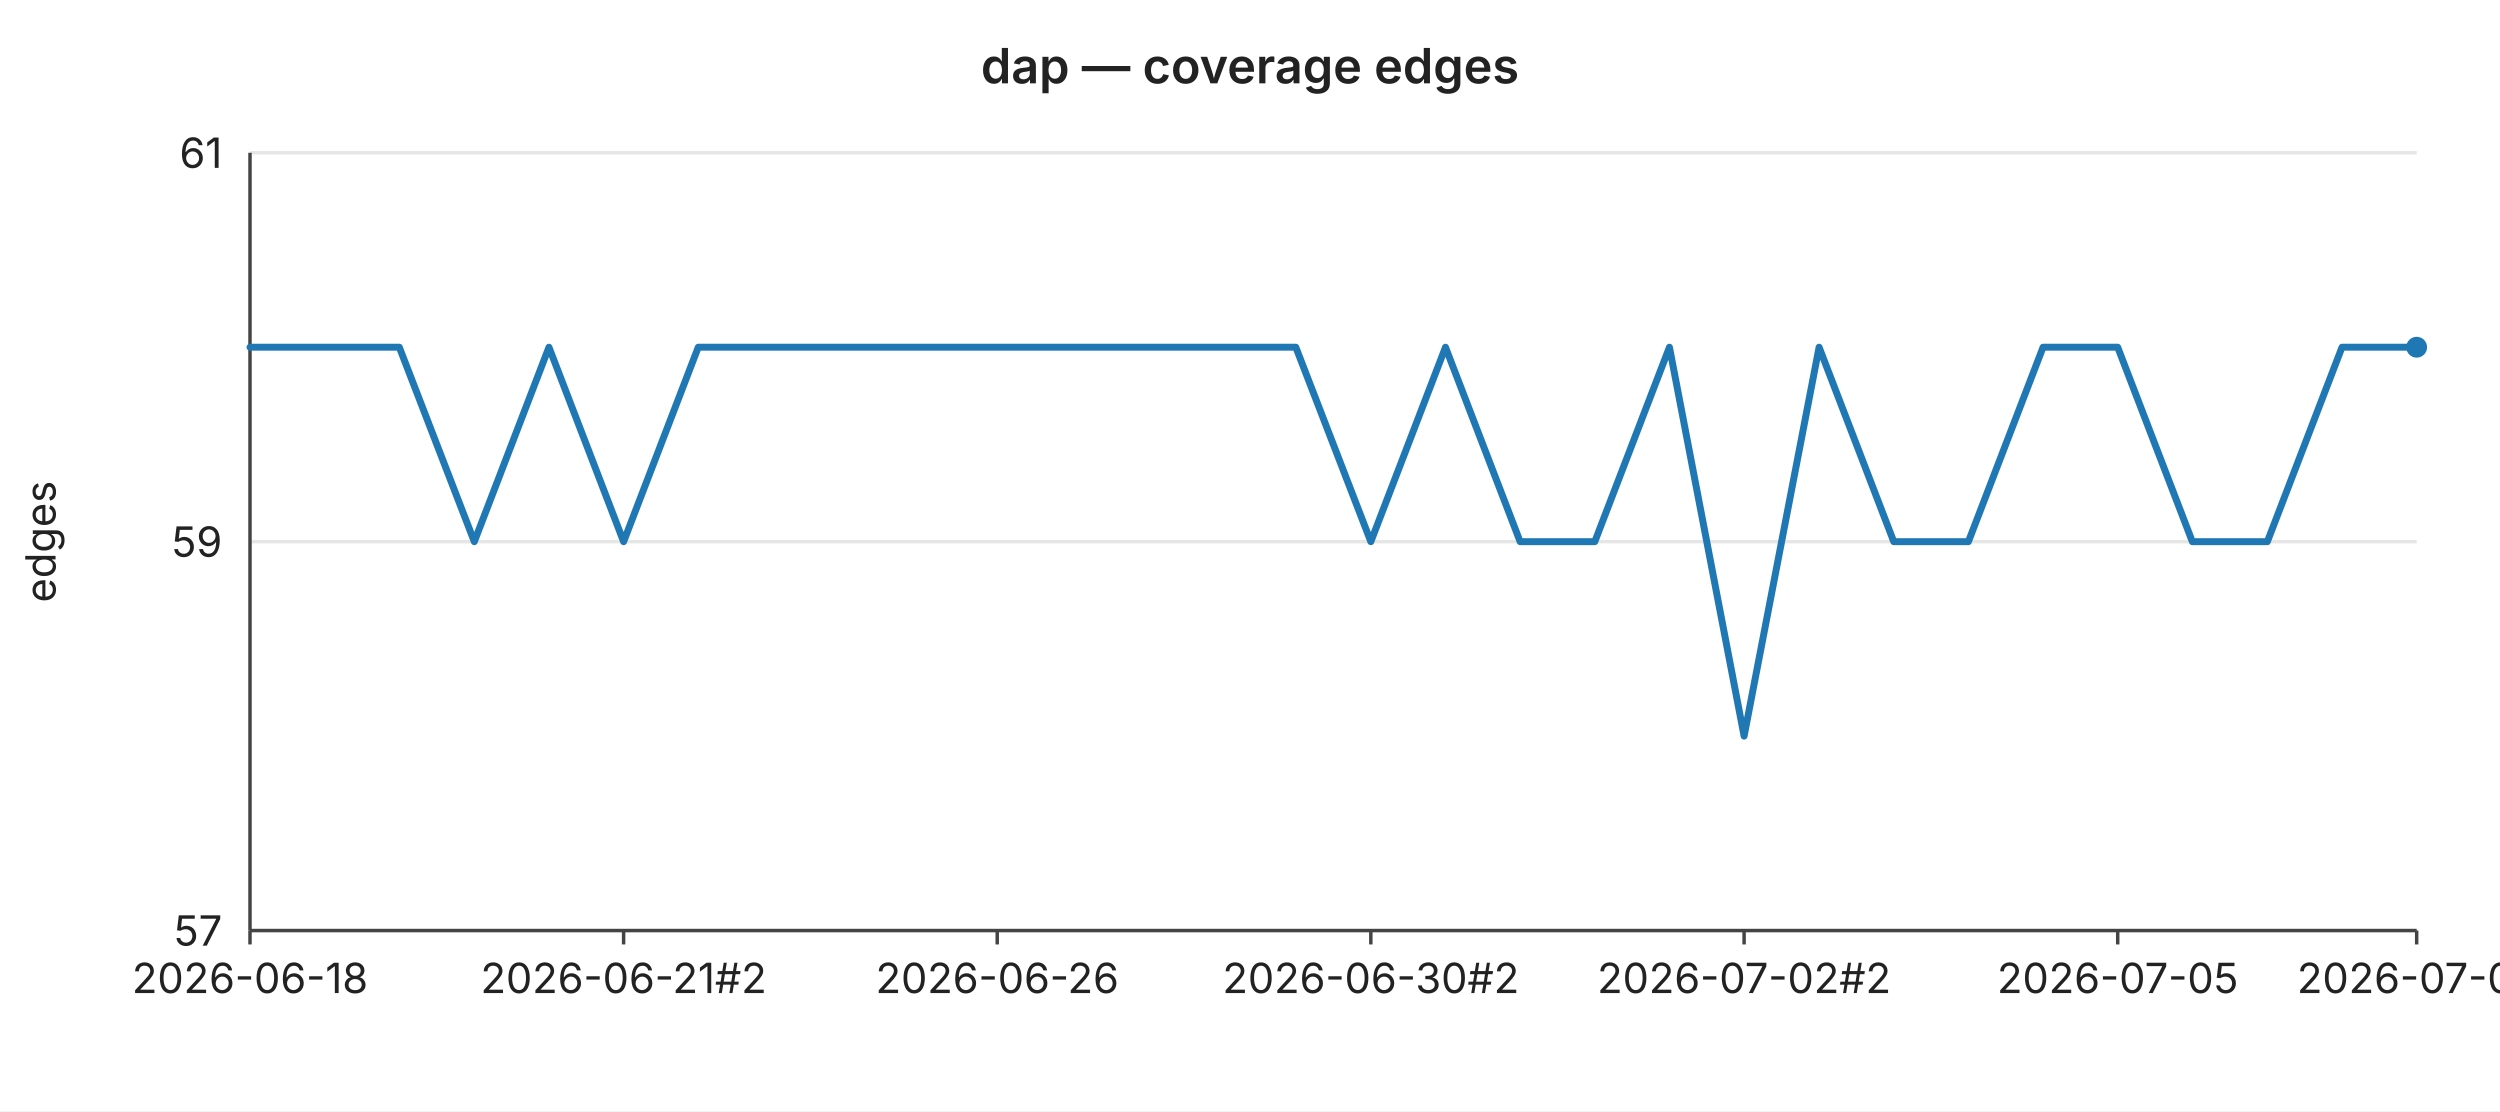
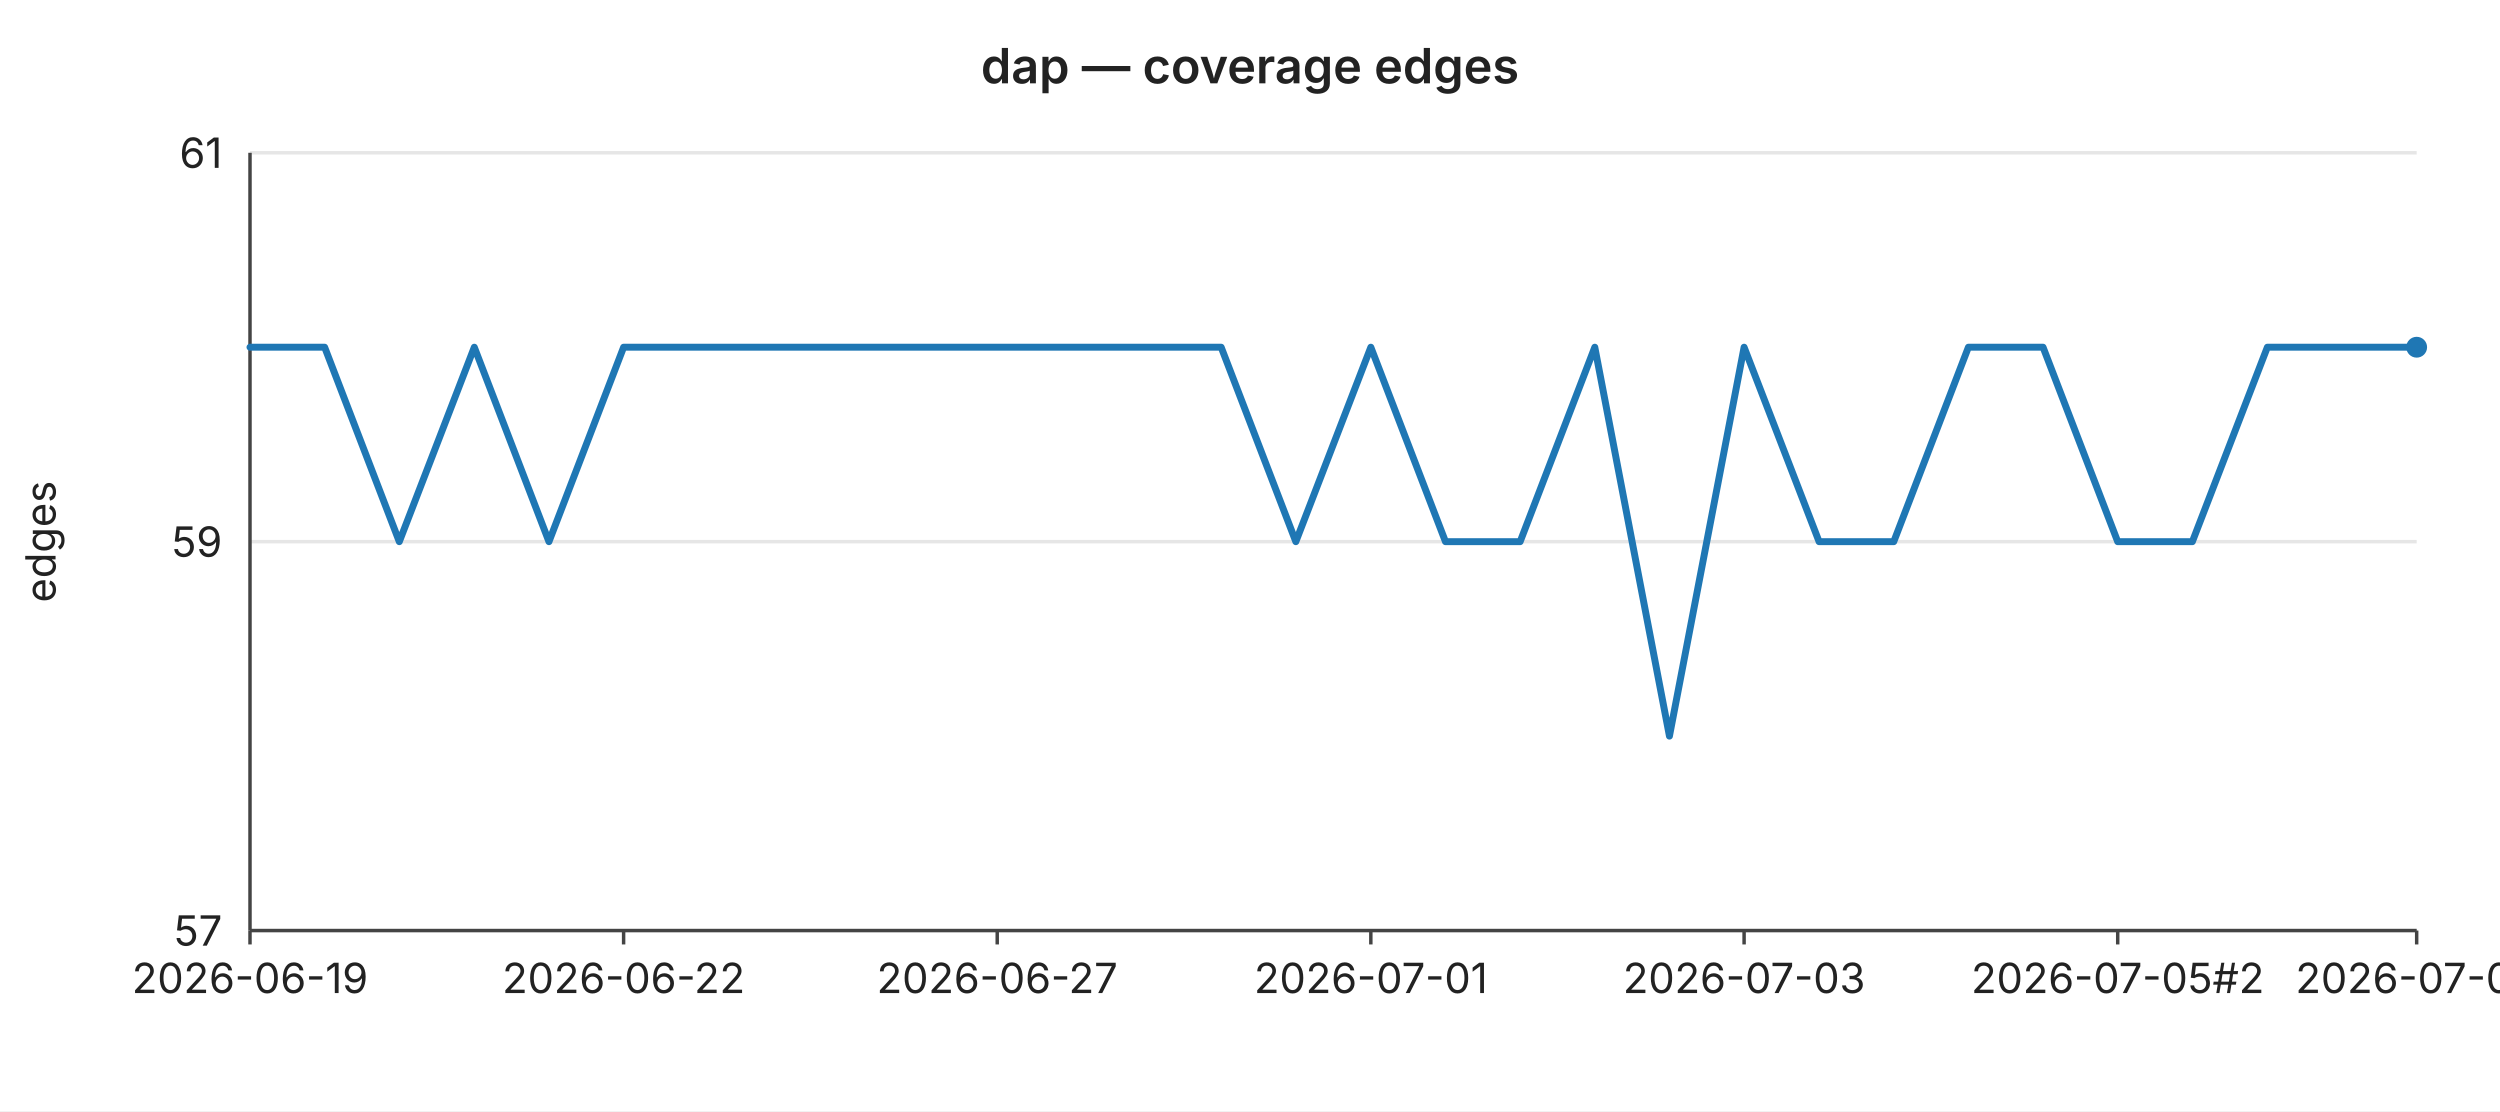
<svg xmlns="http://www.w3.org/2000/svg" width="720" height="320" viewBox="0 0 720 320" font-family="-apple-system,BlinkMacSystemFont,Segoe UI,sans-serif" font-size="12">
  <rect width="720" height="320" fill="#ffffff" />
  <text x="360" y="24" text-anchor="middle" font-size="14" font-weight="600" fill="#222">dap — coverage edges</text>
  <line x1="72" y1="44.0" x2="696" y2="44.0" stroke="#e6e6e6" stroke-width="1" />
  <text x="64" y="44.0" text-anchor="end" dominant-baseline="middle" fill="#222">61</text>
  <line x1="72" y1="156.0" x2="696" y2="156.0" stroke="#e6e6e6" stroke-width="1" />
  <text x="64" y="156.0" text-anchor="end" dominant-baseline="middle" fill="#222">59</text>
  <line x1="72" y1="268.0" x2="696" y2="268.0" stroke="#e6e6e6" stroke-width="1" />
  <text x="64" y="268.0" text-anchor="end" dominant-baseline="middle" fill="#222">57</text>
  <text x="16" y="156" text-anchor="middle" fill="#222" transform="rotate(-90 16 156)">edges</text>
  <line x1="72" y1="44" x2="72" y2="268" stroke="#444" stroke-width="1" />
  <line x1="72" y1="268" x2="696" y2="268" stroke="#444" stroke-width="1" />
  <line x1="72.0" y1="268" x2="72.0" y2="272" stroke="#444" stroke-width="1" />
-   <text x="72.0" y="286" text-anchor="middle" fill="#222">2026-06-18</text>
+   <text x="72.0" y="286" text-anchor="middle" fill="#222">2026-06-19</text>
  <line x1="179.6" y1="268" x2="179.6" y2="272" stroke="#444" stroke-width="1" />
-   <text x="179.6" y="286" text-anchor="middle" fill="#222">2026-06-21#2</text>
+   <text x="179.6" y="286" text-anchor="middle" fill="#222">2026-06-22</text>
  <line x1="287.2" y1="268" x2="287.2" y2="272" stroke="#444" stroke-width="1" />
-   <text x="287.2" y="286" text-anchor="middle" fill="#222">2026-06-26</text>
+   <text x="287.2" y="286" text-anchor="middle" fill="#222">2026-06-27</text>
  <line x1="394.8" y1="268" x2="394.8" y2="272" stroke="#444" stroke-width="1" />
-   <text x="394.8" y="286" text-anchor="middle" fill="#222">2026-06-30#2</text>
+   <text x="394.8" y="286" text-anchor="middle" fill="#222">2026-07-01</text>
  <line x1="502.3" y1="268" x2="502.3" y2="272" stroke="#444" stroke-width="1" />
-   <text x="502.3" y="286" text-anchor="middle" fill="#222">2026-07-02#2</text>
+   <text x="502.3" y="286" text-anchor="middle" fill="#222">2026-07-03</text>
  <line x1="609.9" y1="268" x2="609.9" y2="272" stroke="#444" stroke-width="1" />
-   <text x="609.9" y="286" text-anchor="middle" fill="#222">2026-07-05</text>
+   <text x="609.9" y="286" text-anchor="middle" fill="#222">2026-07-05#2</text>
  <line x1="696.0" y1="268" x2="696.0" y2="272" stroke="#444" stroke-width="1" />
-   <text x="696.0" y="286" text-anchor="middle" fill="#222">2026-07-07</text>
-   <polyline fill="none" stroke="#1f77b4" stroke-width="2" stroke-linejoin="round" stroke-linecap="round" points="72.0,100.0 93.5,100.0 115.0,100.0 136.6,156.0 158.1,100.0 179.6,156.0 201.1,100.0 222.6,100.0 244.1,100.0 265.7,100.0 287.2,100.0 308.7,100.0 330.2,100.0 351.7,100.0 373.2,100.0 394.8,156.0 416.3,100.0 437.8,156.0 459.3,156.0 480.8,100.0 502.3,212.0 523.9,100.0 545.4,156.0 566.9,156.0 588.4,100.0 609.9,100.0 631.4,156.0 653.0,156.0 674.5,100.0 696.0,100.0" />
+   <text x="696.0" y="286" text-anchor="middle" fill="#222">2026-07-08</text>
+   <polyline fill="none" stroke="#1f77b4" stroke-width="2" stroke-linejoin="round" stroke-linecap="round" points="72.0,100.0 93.5,100.0 115.0,156.0 136.6,100.0 158.1,156.0 179.6,100.0 201.1,100.0 222.6,100.0 244.1,100.0 265.7,100.0 287.2,100.0 308.7,100.0 330.2,100.0 351.7,100.0 373.2,156.0 394.8,100.0 416.3,156.0 437.8,156.0 459.3,100.0 480.8,212.0 502.3,100.0 523.9,156.0 545.4,156.0 566.9,100.0 588.4,100.0 609.9,156.0 631.4,156.0 653.0,100.0 674.5,100.0 696.0,100.0" />
  <circle cx="696.0" cy="100.0" r="3" fill="#1f77b4" />
</svg>
